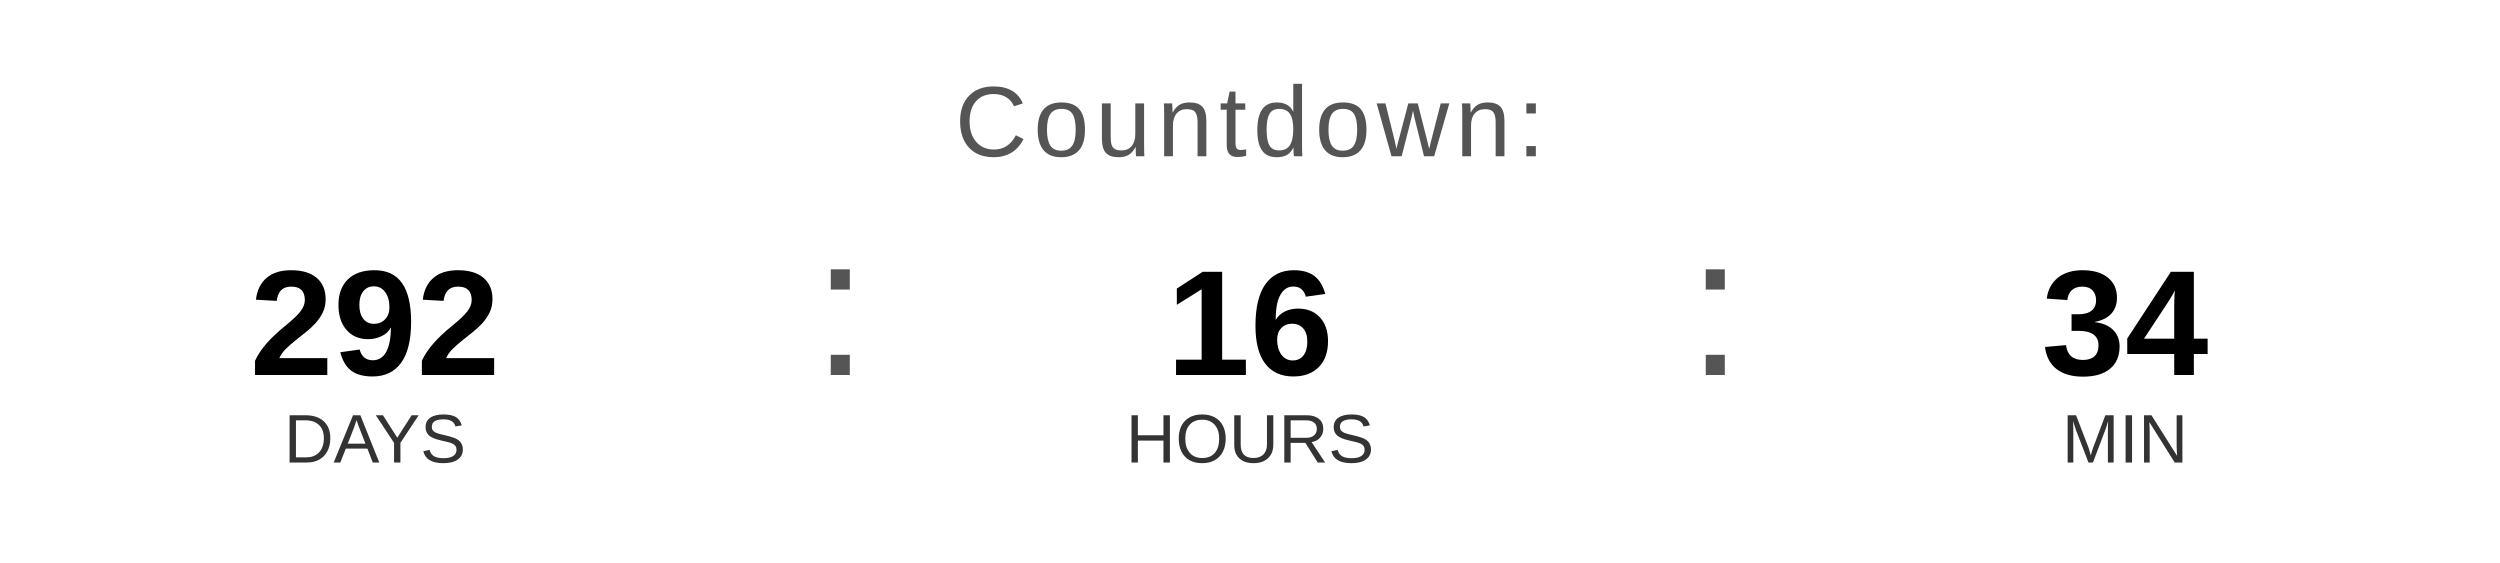
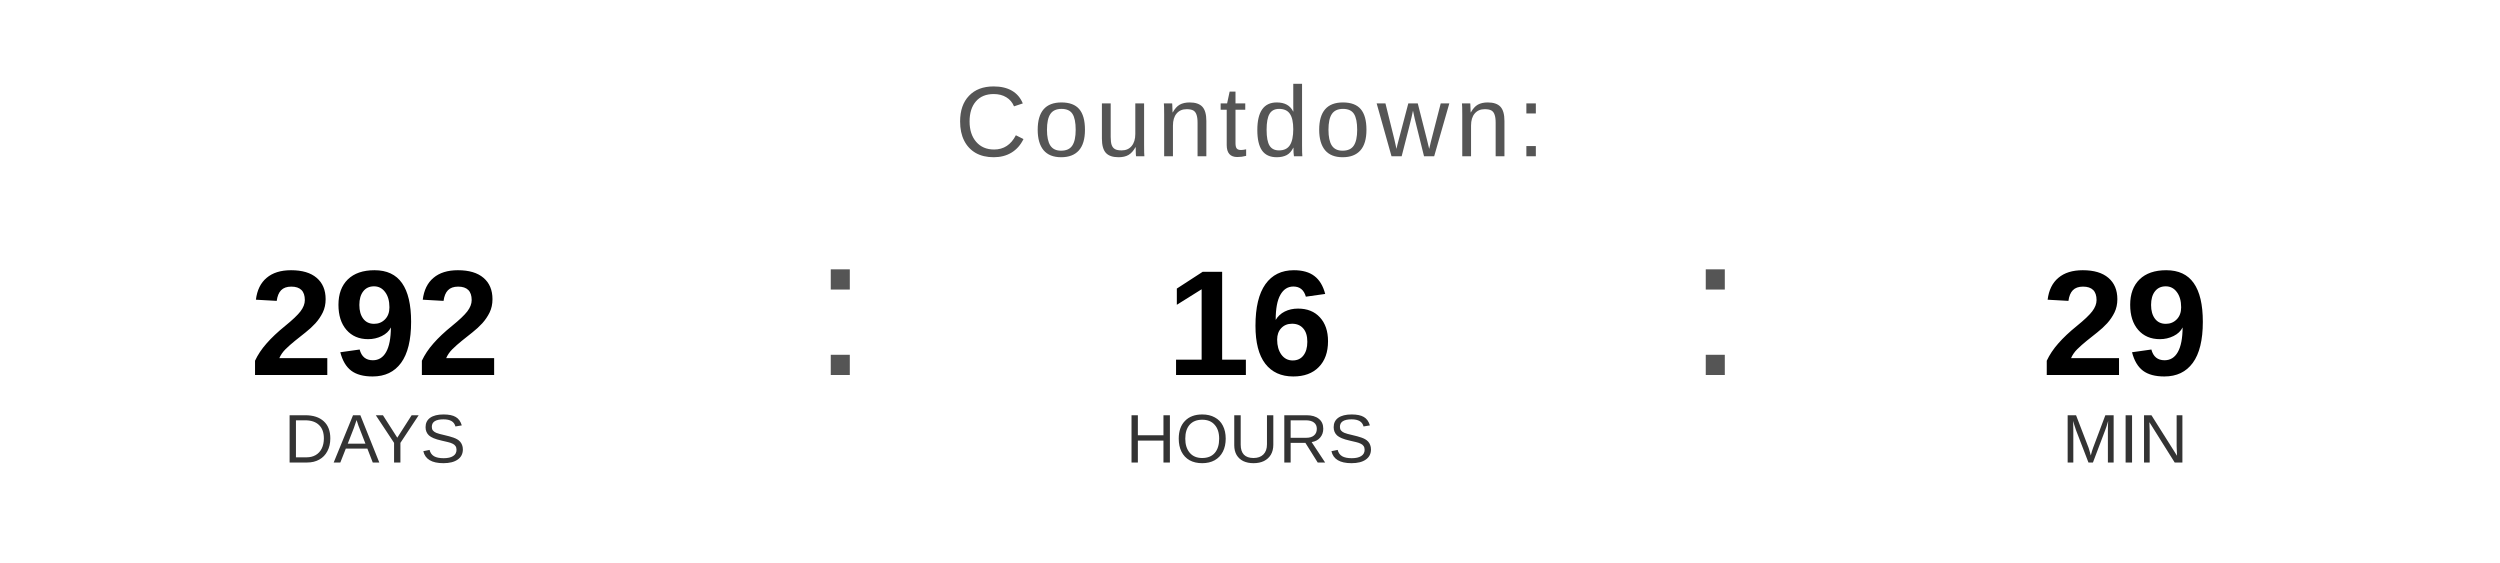
<svg xmlns="http://www.w3.org/2000/svg" width="400" height="90" viewBox="0 0 400 90">
  <text x="200" y="25" font-family="Arial, Helvetica, sans-serif" font-size="16" fill="#555555" text-anchor="middle" letter-spacing="1">
    Countdown:
  </text>
  <text x="60" y="60" font-family="Arial, Helvetica, sans-serif" font-size="24" font-weight="bold" fill="#000000" text-anchor="middle">292</text>
  <text x="60" y="74" font-family="Arial, Helvetica, sans-serif" font-size="11" fill="#333333" text-anchor="middle">DAYS</text>
  <text x="130" y="60" font-family="Arial, sans-serif" font-size="32" fill="#555555">:</text>
  <text x="200" y="60" font-family="Arial, Helvetica, sans-serif" font-size="24" font-weight="bold" fill="#000000" text-anchor="middle">16</text>
  <text x="200" y="74" font-family="Arial, Helvetica, sans-serif" font-size="11" fill="#333333" text-anchor="middle">HOURS</text>
  <text x="270" y="60" font-family="Arial, sans-serif" font-size="32" fill="#555555">:</text>
-   <text x="340" y="60" font-family="Arial, Helvetica, sans-serif" font-size="24" font-weight="bold" fill="#000000" text-anchor="middle">34</text>
+   <text x="340" y="60" font-family="Arial, Helvetica, sans-serif" font-size="24" font-weight="bold" fill="#000000" text-anchor="middle">29</text>
  <text x="340" y="74" font-family="Arial, Helvetica, sans-serif" font-size="11" fill="#333333" text-anchor="middle">MIN</text>
</svg>
